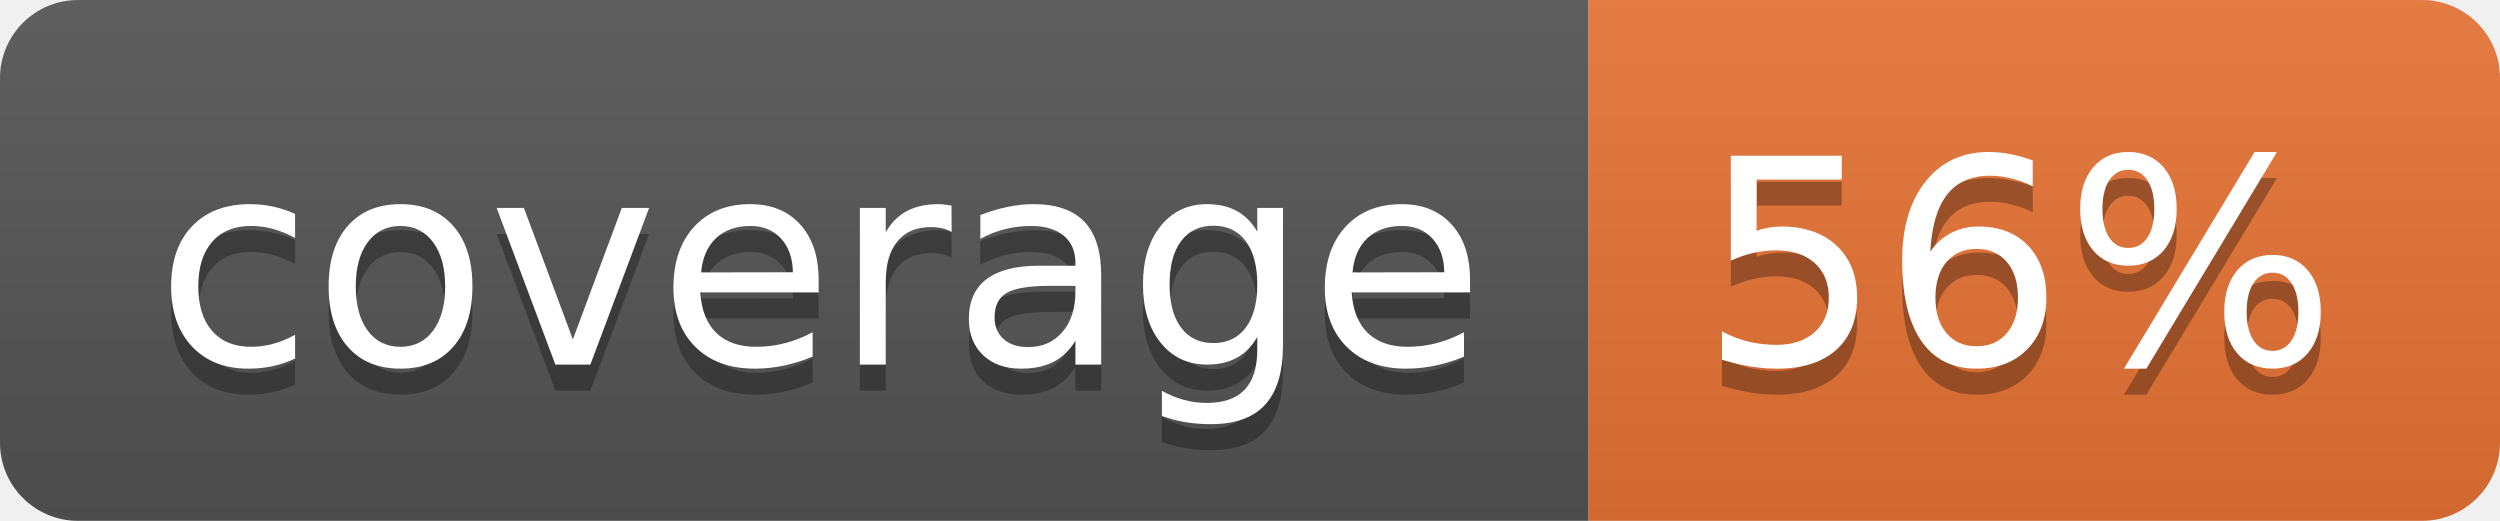
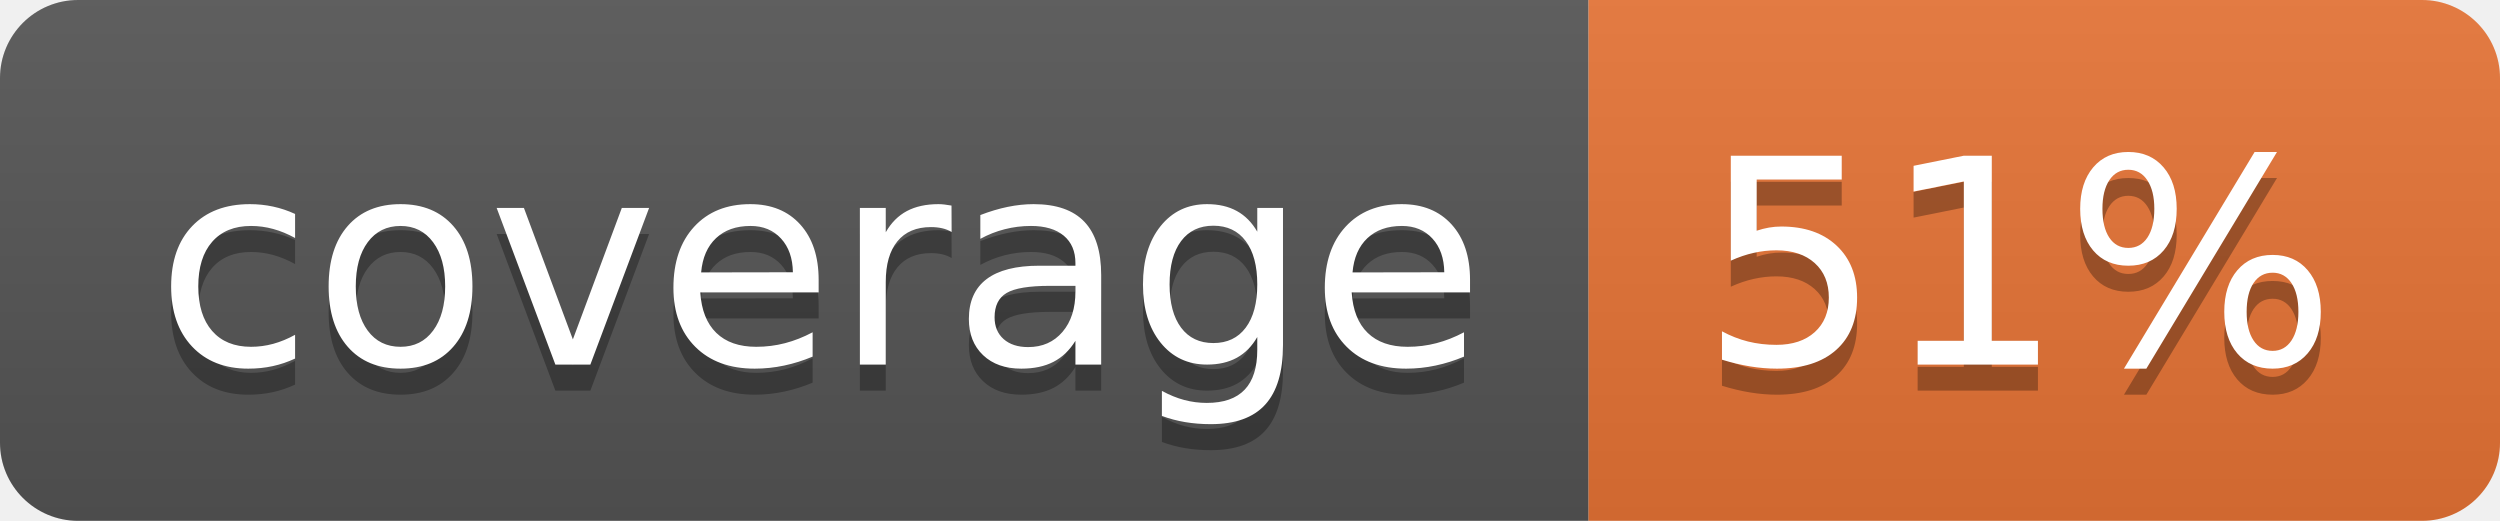
<svg xmlns="http://www.w3.org/2000/svg" width="96" height="20">
  <linearGradient id="b" x2="0" y2="100%">
    <stop offset="0" stop-color="#bbb" stop-opacity=".1" />
    <stop offset="1" stop-opacity=".1" />
  </linearGradient>
  <clipPath id="a">
    <rect width="96" height="20" rx="3" fill="#fff" />
  </clipPath>
  <g clip-path="url(#a)">
    <path fill="#555" d="M0 0h61v20H0z" />
    <path fill="#E87435" d="M61 0h35v20H61z" />
    <path fill="url(#b)" d="M0 0h96v20H0z" />
  </g>
  <g fill="#fff" text-anchor="middle" font-family="DejaVu Sans,Verdana,Geneva,sans-serif" font-size="110">
    <text x="315" y="150" fill="#010101" fill-opacity=".3" transform="scale(.1)" textLength="510">coverage</text>
    <text x="315" y="140" transform="scale(.1)" textLength="510">coverage</text>
-     <text x="775" y="150" fill="#010101" fill-opacity=".3" transform="scale(.1)" textLength="250">56%</text>
-     <text x="775" y="140" transform="scale(.1)" textLength="250">56%</text>
+     <text x="775" y="150" fill="#010101" fill-opacity=".3" transform="scale(.1)" textLength="250">51%</text>
+     <text x="775" y="140" transform="scale(.1)" textLength="250">51%</text>
  </g>
</svg>
